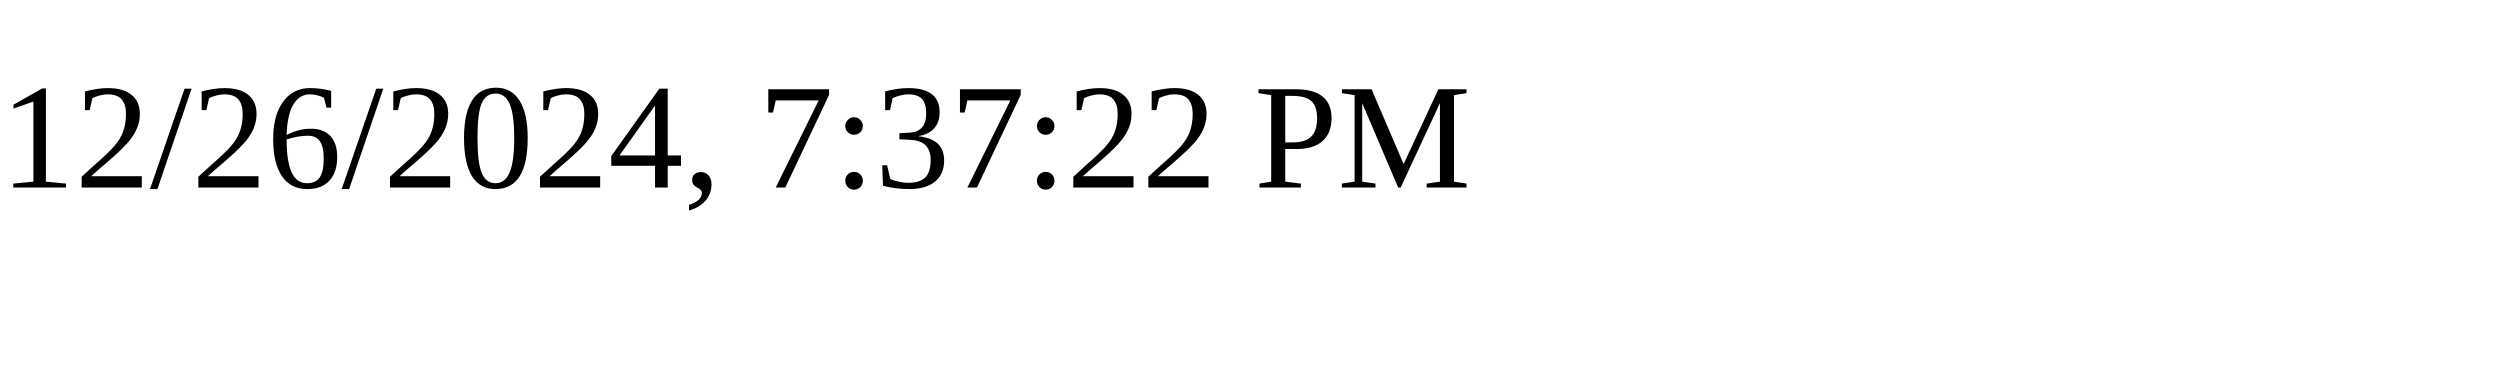
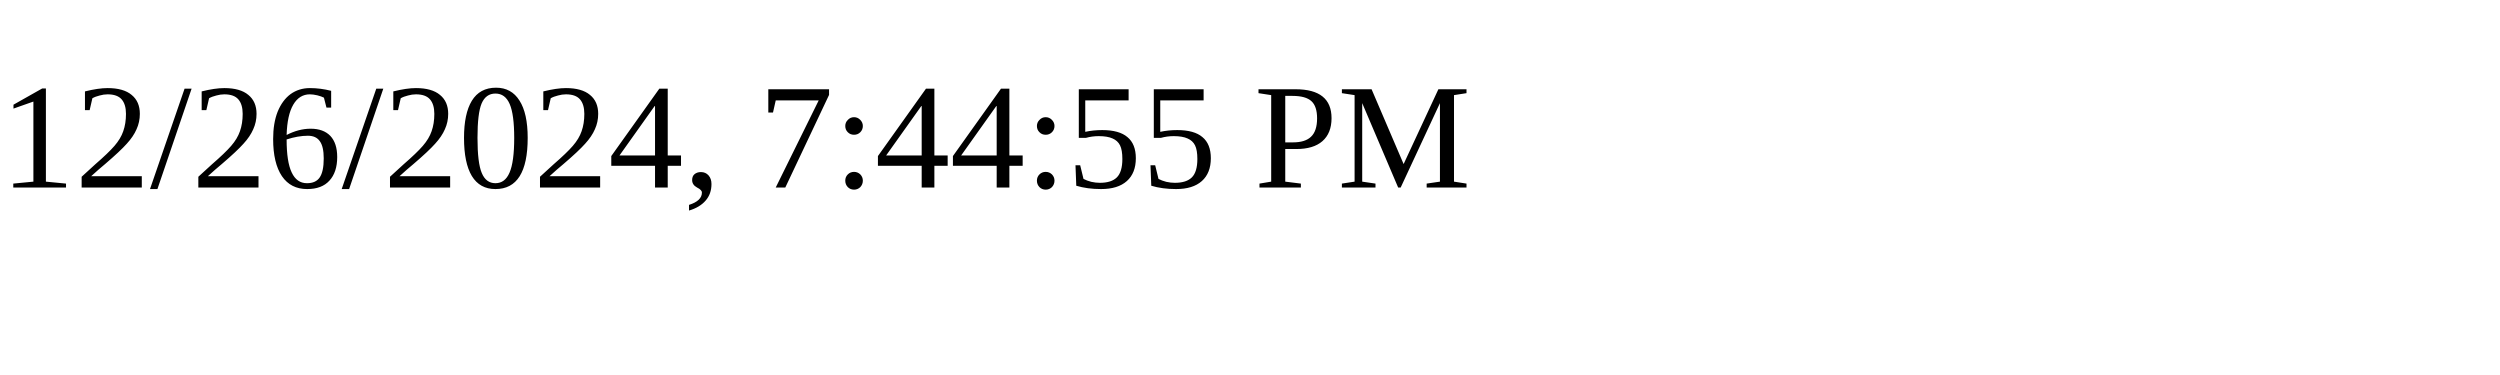
<svg xmlns="http://www.w3.org/2000/svg" height="30" width="200">
-   <text x="0" y="15">12/26/2024, 7:37:22 PM</text>
+   <text x="0" y="15">12/26/2024, 7:44:55 PM</text>
</svg>
